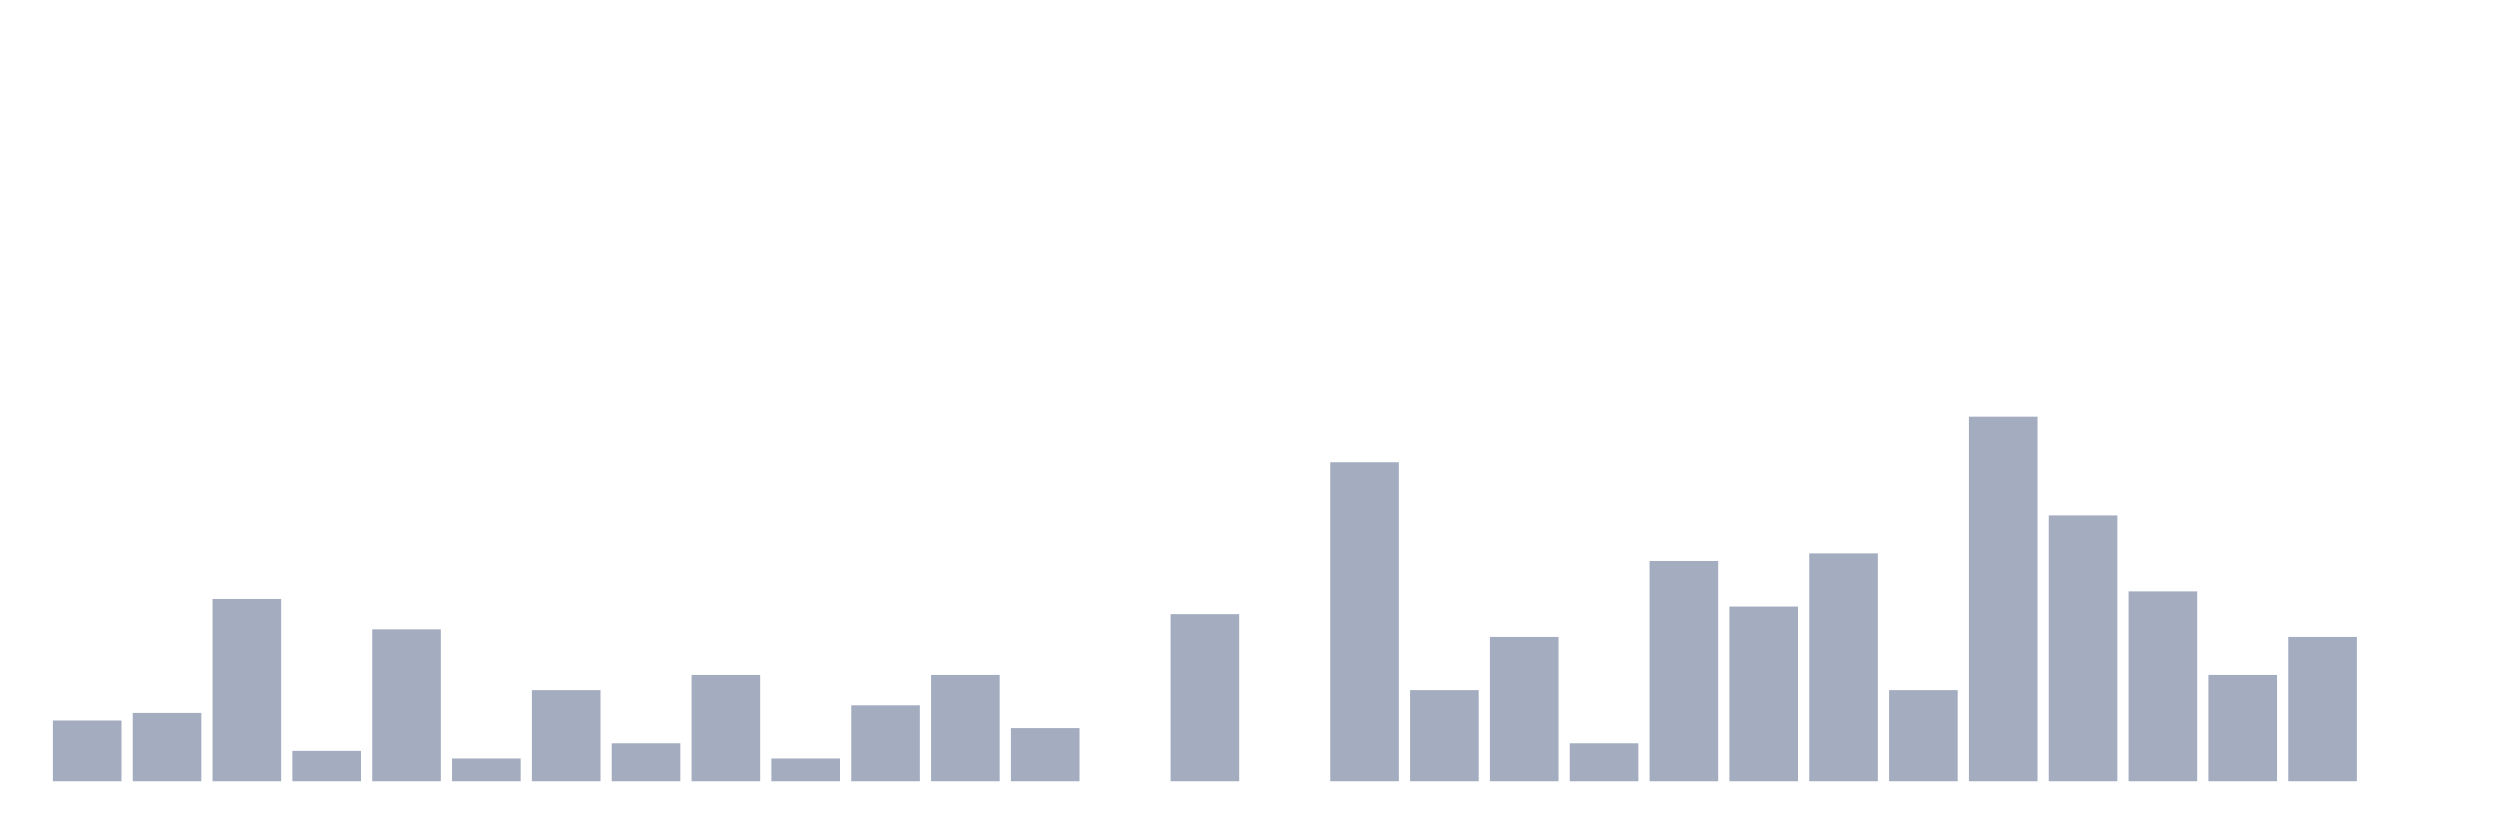
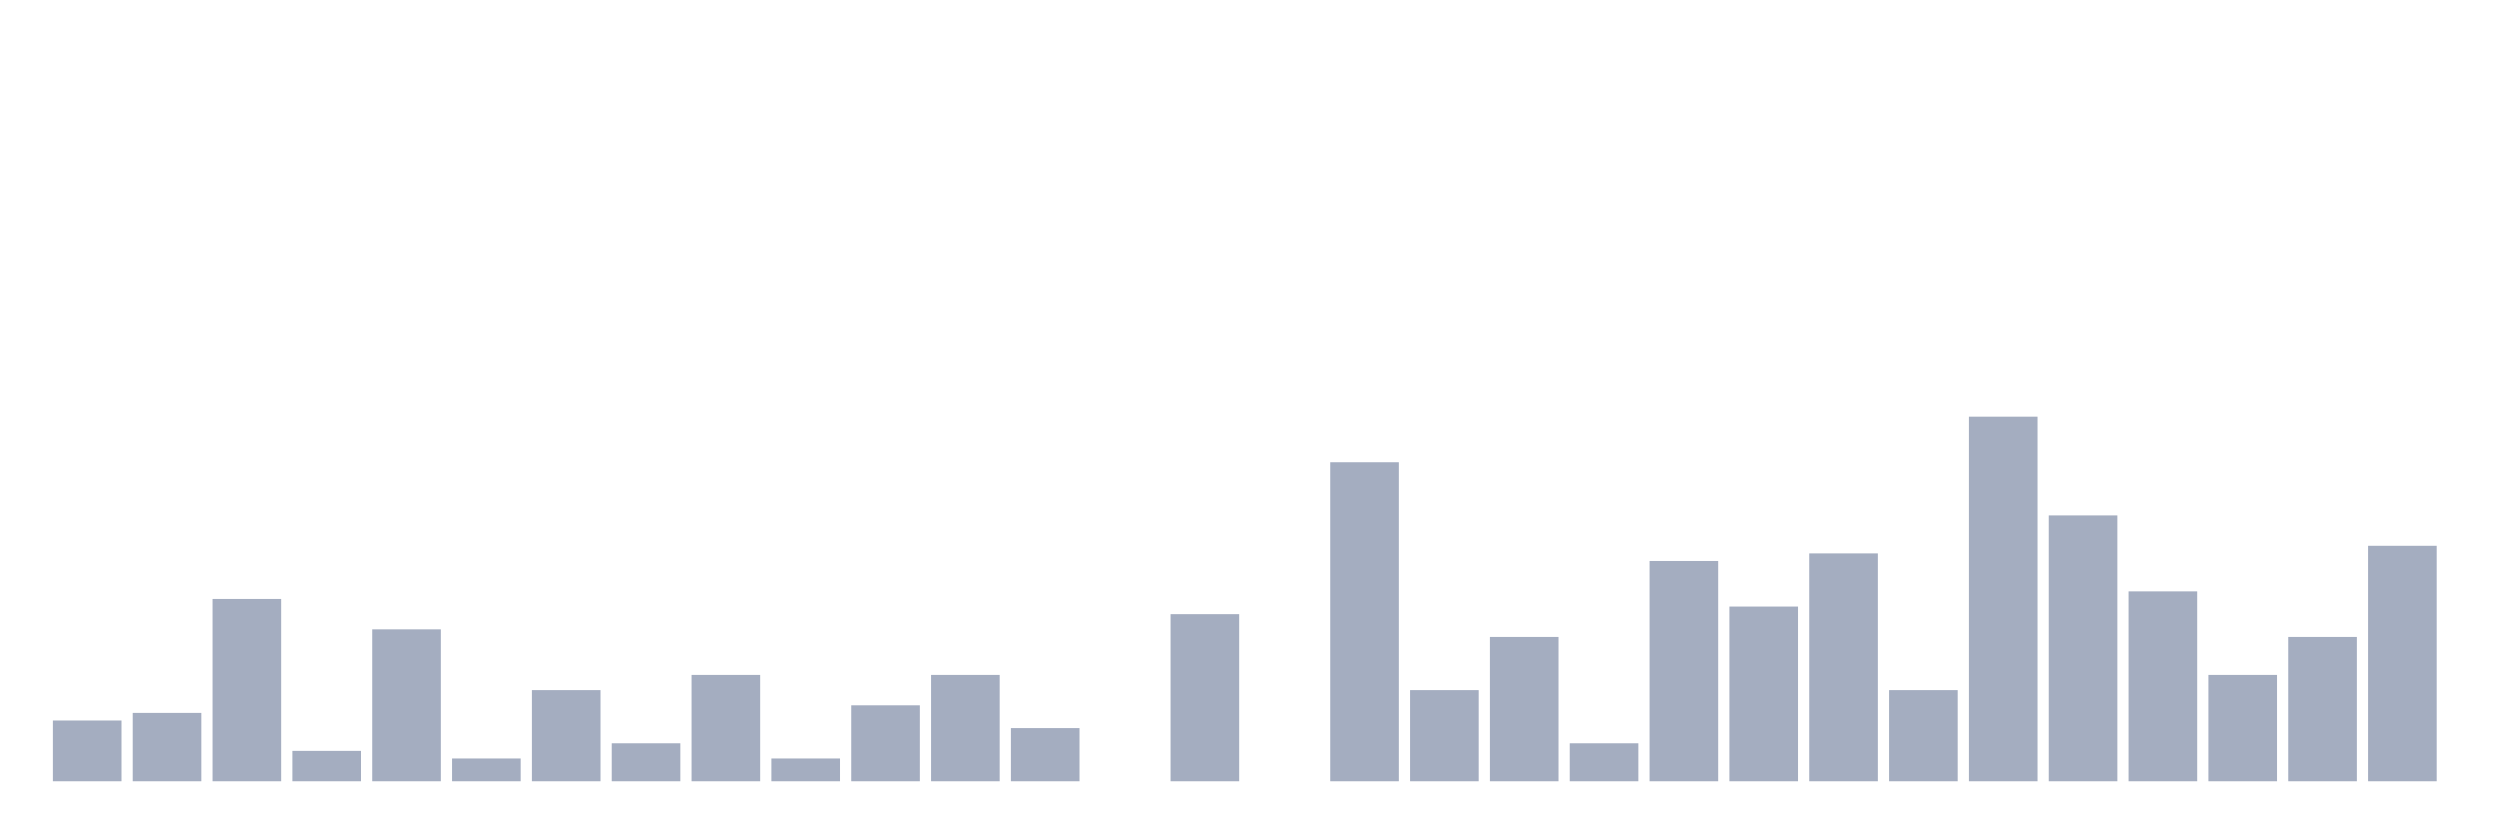
<svg xmlns="http://www.w3.org/2000/svg" viewBox="0 0 480 160">
  <g transform="translate(10,10)">
    <rect class="bar" x="0.153" width="13.175" y="128.333" height="11.667" fill="rgb(164,173,192)" />
    <rect class="bar" x="15.482" width="13.175" y="126.875" height="13.125" fill="rgb(164,173,192)" />
    <rect class="bar" x="30.81" width="13.175" y="105" height="35" fill="rgb(164,173,192)" />
    <rect class="bar" x="46.138" width="13.175" y="134.167" height="5.833" fill="rgb(164,173,192)" />
    <rect class="bar" x="61.466" width="13.175" y="110.833" height="29.167" fill="rgb(164,173,192)" />
    <rect class="bar" x="76.794" width="13.175" y="135.625" height="4.375" fill="rgb(164,173,192)" />
    <rect class="bar" x="92.123" width="13.175" y="122.5" height="17.5" fill="rgb(164,173,192)" />
    <rect class="bar" x="107.451" width="13.175" y="132.708" height="7.292" fill="rgb(164,173,192)" />
    <rect class="bar" x="122.779" width="13.175" y="119.583" height="20.417" fill="rgb(164,173,192)" />
    <rect class="bar" x="138.107" width="13.175" y="135.625" height="4.375" fill="rgb(164,173,192)" />
    <rect class="bar" x="153.436" width="13.175" y="125.417" height="14.583" fill="rgb(164,173,192)" />
    <rect class="bar" x="168.764" width="13.175" y="119.583" height="20.417" fill="rgb(164,173,192)" />
    <rect class="bar" x="184.092" width="13.175" y="129.792" height="10.208" fill="rgb(164,173,192)" />
    <rect class="bar" x="199.42" width="13.175" y="140" height="0" fill="rgb(164,173,192)" />
    <rect class="bar" x="214.748" width="13.175" y="107.917" height="32.083" fill="rgb(164,173,192)" />
    <rect class="bar" x="230.077" width="13.175" y="140" height="0" fill="rgb(164,173,192)" />
    <rect class="bar" x="245.405" width="13.175" y="78.75" height="61.25" fill="rgb(164,173,192)" />
    <rect class="bar" x="260.733" width="13.175" y="122.5" height="17.5" fill="rgb(164,173,192)" />
    <rect class="bar" x="276.061" width="13.175" y="112.292" height="27.708" fill="rgb(164,173,192)" />
    <rect class="bar" x="291.39" width="13.175" y="132.708" height="7.292" fill="rgb(164,173,192)" />
    <rect class="bar" x="306.718" width="13.175" y="97.708" height="42.292" fill="rgb(164,173,192)" />
    <rect class="bar" x="322.046" width="13.175" y="106.458" height="33.542" fill="rgb(164,173,192)" />
    <rect class="bar" x="337.374" width="13.175" y="96.25" height="43.75" fill="rgb(164,173,192)" />
    <rect class="bar" x="352.702" width="13.175" y="122.5" height="17.5" fill="rgb(164,173,192)" />
    <rect class="bar" x="368.031" width="13.175" y="70" height="70" fill="rgb(164,173,192)" />
    <rect class="bar" x="383.359" width="13.175" y="88.958" height="51.042" fill="rgb(164,173,192)" />
    <rect class="bar" x="398.687" width="13.175" y="103.542" height="36.458" fill="rgb(164,173,192)" />
    <rect class="bar" x="414.015" width="13.175" y="119.583" height="20.417" fill="rgb(164,173,192)" />
    <rect class="bar" x="429.344" width="13.175" y="112.292" height="27.708" fill="rgb(164,173,192)" />
-     <rect class="bar" x="444.672" width="13.175" y="140" height="0" fill="rgb(164,173,192)" />
+     <rect class="bar" x="444.672" width="13.175" y="94.792" height="45.208" fill="rgb(164,173,192)" />
  </g>
</svg>
